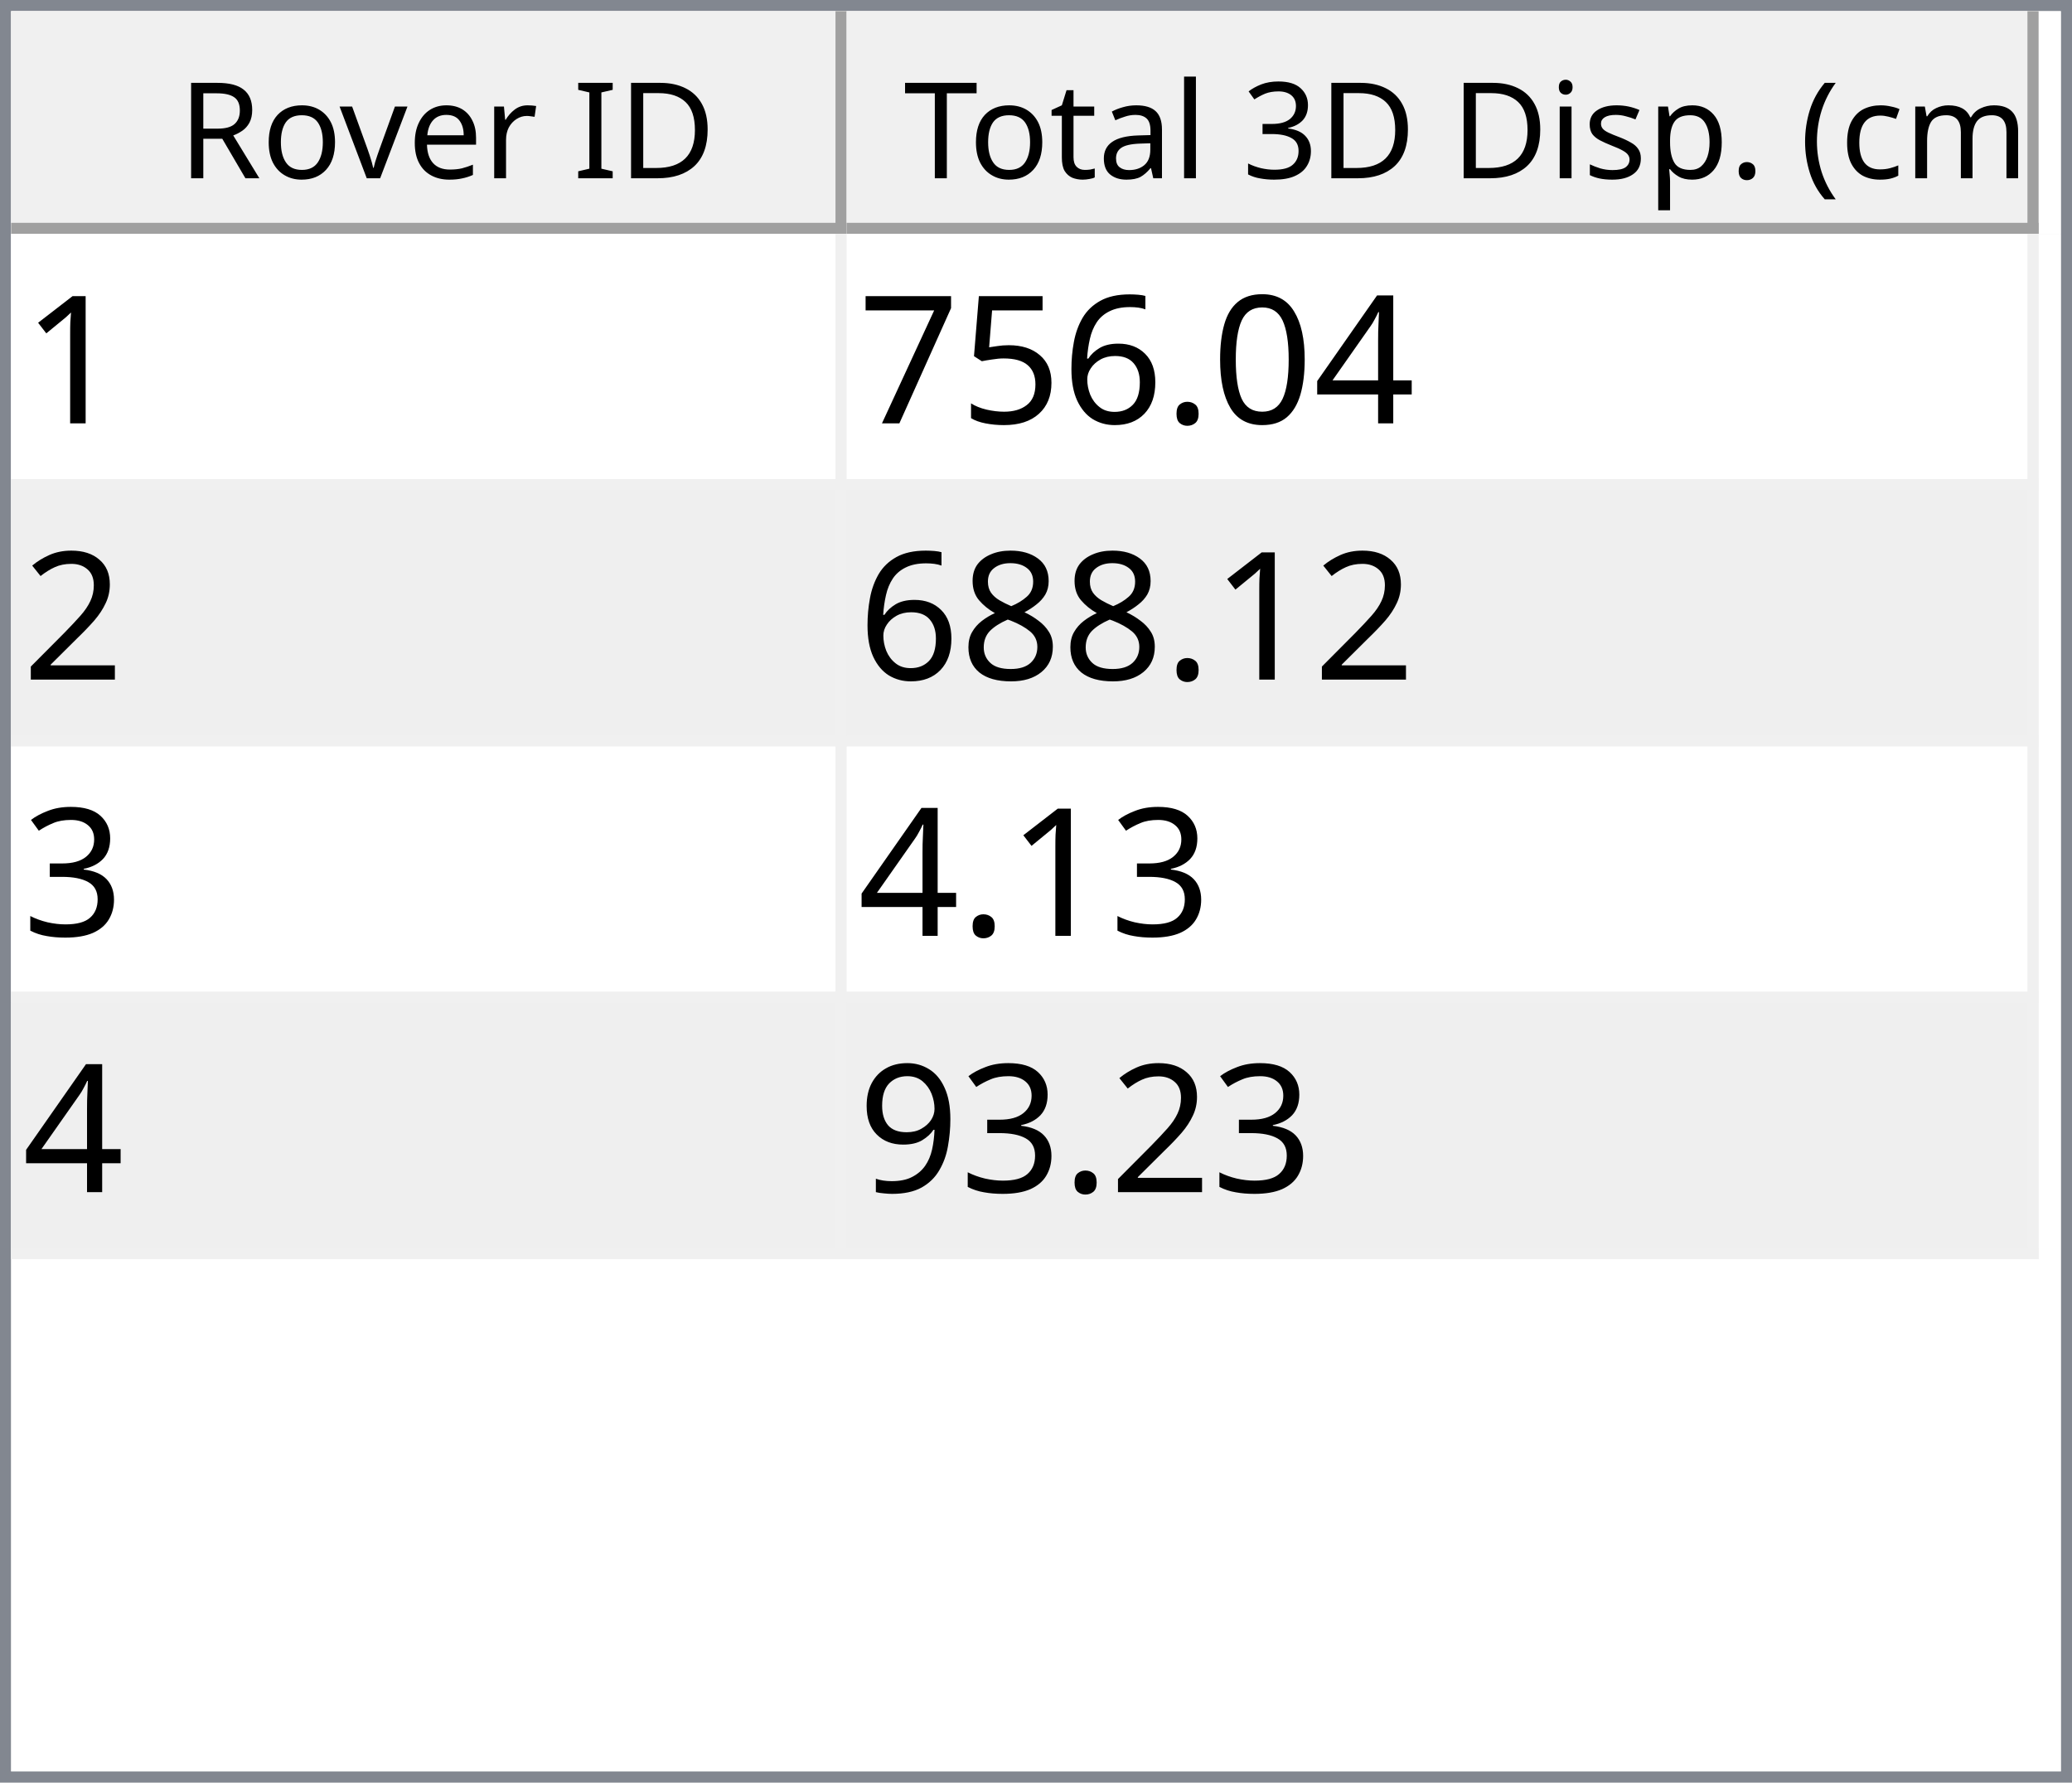
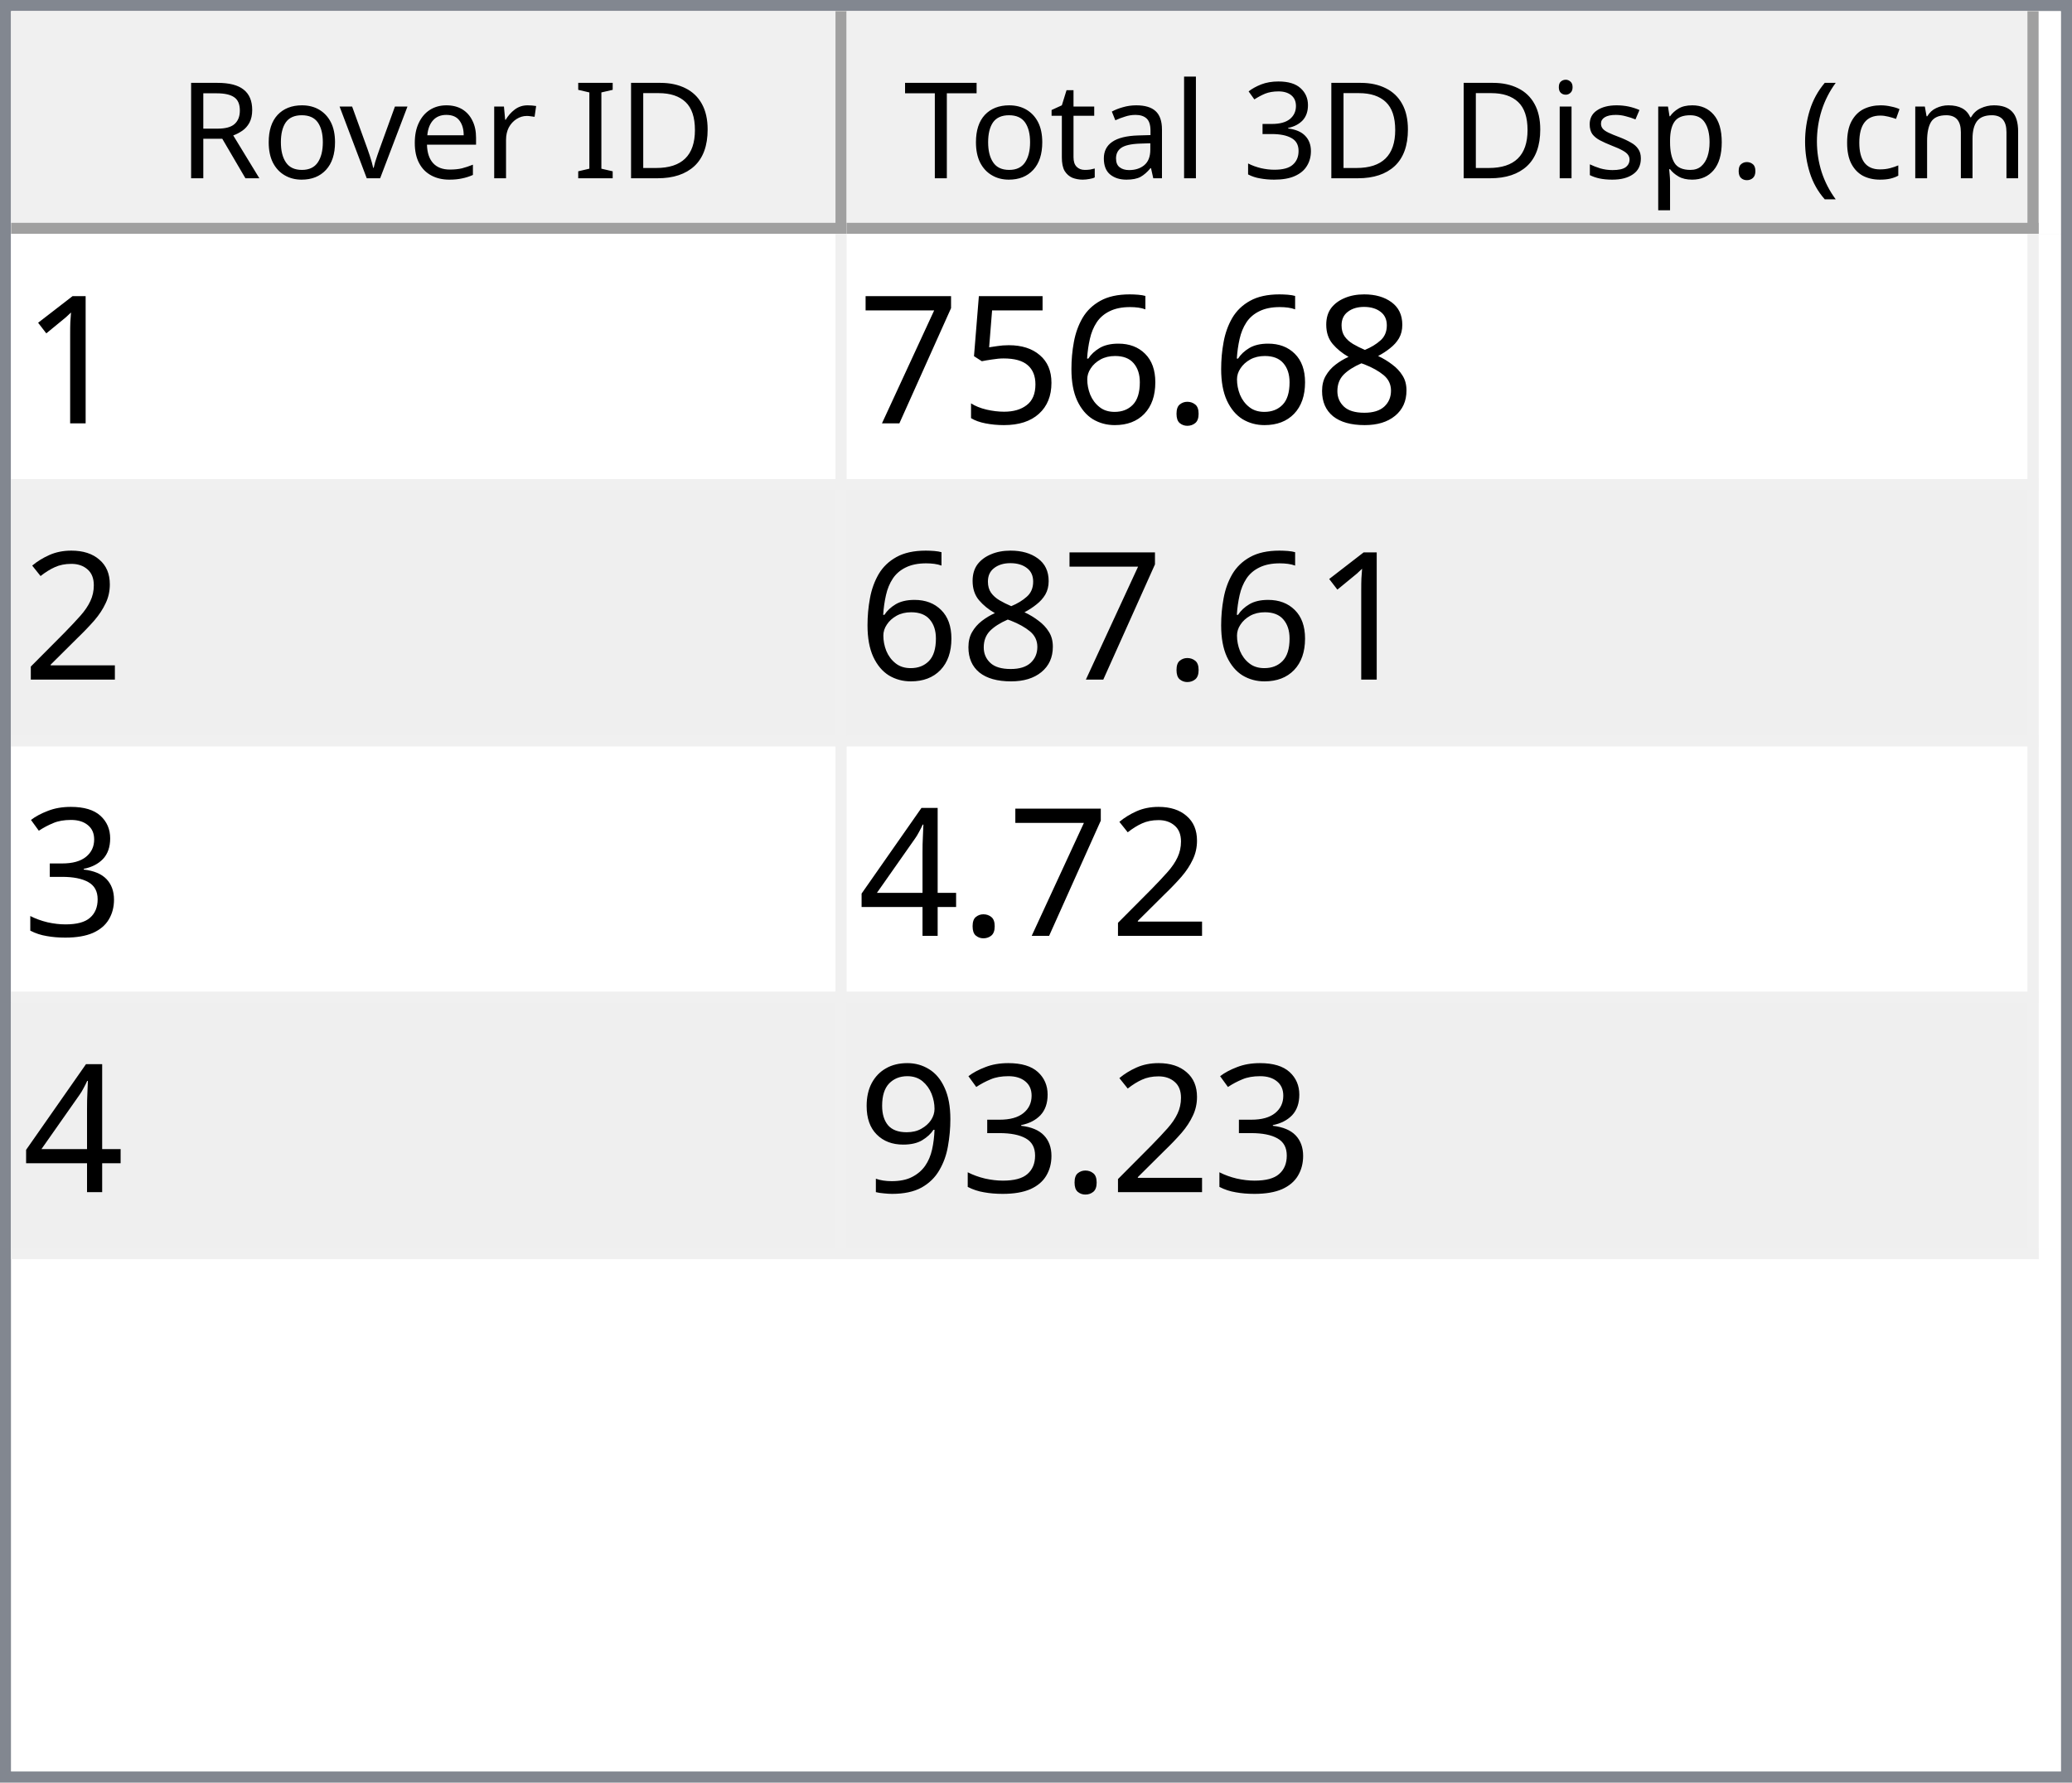
<svg xmlns="http://www.w3.org/2000/svg" style="fill-opacity:1; color-rendering:auto; color-interpolation:auto; text-rendering:auto; stroke:black; stroke-linecap:square; stroke-miterlimit:10; shape-rendering:auto; stroke-opacity:1; fill:black; stroke-dasharray:none; font-weight:normal; stroke-width:1; font-family:'Dialog'; font-style:normal; stroke-linejoin:miter; font-size:12px; stroke-dashoffset:0; image-rendering:auto;" width="186" height="160">
  <defs id="genericDefs" />
  <g>
    <defs id="defs1">
      <clipPath clipPathUnits="userSpaceOnUse" id="clipPath1">
        <path d="M0 0 L186 0 L186 160 L0 160 L0 0 Z" />
      </clipPath>
      <clipPath clipPathUnits="userSpaceOnUse" id="clipPath2">
        <path d="M0 0 L0 160 L186 160 L186 0 Z" />
      </clipPath>
      <clipPath clipPathUnits="userSpaceOnUse" id="clipPath3">
        <path d="M0 0 L0 20 L184 20 L184 0 Z" />
      </clipPath>
      <clipPath clipPathUnits="userSpaceOnUse" id="clipPath4">
        <path d="M0 0 L0 20 L75 20 L75 0 Z" />
      </clipPath>
      <clipPath clipPathUnits="userSpaceOnUse" id="clipPath5">
        <path d="M1 1 L1 19 L74 19 L74 1 Z" />
      </clipPath>
      <clipPath clipPathUnits="userSpaceOnUse" id="clipPath6">
        <path d="M0 0 L0 18 L73 18 L73 0 Z" />
      </clipPath>
      <clipPath clipPathUnits="userSpaceOnUse" id="clipPath7">
        <path d="M-0.5 -0.5 L-0.5 19.5 L74.5 19.5 L74.5 -0.5 Z" />
      </clipPath>
      <clipPath clipPathUnits="userSpaceOnUse" id="clipPath8">
        <path d="M0 0 L0 20 L107 20 L107 0 Z" />
      </clipPath>
      <clipPath clipPathUnits="userSpaceOnUse" id="clipPath9">
        <path d="M1 1 L1 19 L106 19 L106 1 Z" />
      </clipPath>
      <clipPath clipPathUnits="userSpaceOnUse" id="clipPath10">
        <path d="M0 0 L0 18 L105 18 L105 0 Z" />
      </clipPath>
      <clipPath clipPathUnits="userSpaceOnUse" id="clipPath11">
        <path d="M-0.5 -0.5 L-0.5 19.5 L106.5 19.5 L106.5 -0.5 Z" />
      </clipPath>
      <clipPath clipPathUnits="userSpaceOnUse" id="clipPath12">
        <path d="M0 0 L0 138 L184 138 L184 0 Z" />
      </clipPath>
      <clipPath clipPathUnits="userSpaceOnUse" id="clipPath13">
        <path d="M0 0 L0 92 L182 92 L182 0 Z" />
      </clipPath>
      <clipPath clipPathUnits="userSpaceOnUse" id="clipPath14">
        <path d="M-0.5 -0.5 L-0.5 91.5 L181.5 91.5 L181.5 -0.5 Z" />
      </clipPath>
      <clipPath clipPathUnits="userSpaceOnUse" id="clipPath15">
        <path d="M0 0 L0 22 L74 22 L74 0 Z" />
      </clipPath>
      <clipPath clipPathUnits="userSpaceOnUse" id="clipPath16">
        <path d="M0 0 L0 22 L106 22 L106 0 Z" />
      </clipPath>
      <font horiz-adv-x="64.551" id="font1">
        <font-face ascent="107.91" descent="25.098" units-per-em="100" style="font-style:normal; font-family:Segoe UI; font-weight:normal;" />
        <missing-glyph horiz-adv-x="64.551" d="M8.109 0 L8.109 68.266 L56.453 68.266 L56.453 0 L8.109 0 ZM15.328 7.234 L49.219 7.234 L49.219 61.031 L15.328 61.031 L15.328 7.234 Z" />
        <glyph unicode="D" horiz-adv-x="70.117" d="M9.188 0 L9.188 70.016 L28.516 70.016 Q65.531 70.016 65.531 35.891 Q65.531 19.672 55.25 9.836 Q44.969 0 27.734 0 L9.188 0 ZM17.391 62.594 L17.391 7.422 L27.828 7.422 Q41.609 7.422 49.273 14.797 Q56.938 22.172 56.938 35.688 Q56.938 62.594 28.328 62.594 L17.391 62.594 Z" />
        <glyph unicode="I" horiz-adv-x="26.611" d="M17.391 0 L9.188 0 L9.188 70.016 L17.391 70.016 L17.391 0 Z" />
        <glyph unicode=" " horiz-adv-x="27.393" d="" />
        <glyph unicode="r" horiz-adv-x="34.766" d="M34.188 41.891 Q32.078 43.5 28.125 43.5 Q23 43.5 19.555 38.672 Q16.109 33.844 16.109 25.484 L16.109 0 L8.109 0 L8.109 50 L16.109 50 L16.109 39.703 L16.312 39.703 Q18.016 44.969 21.531 47.922 Q25.047 50.875 29.391 50.875 Q32.516 50.875 34.188 50.203 L34.188 41.891 Z" />
        <glyph unicode="e" horiz-adv-x="52.295" d="M48.297 23 L12.984 23 Q13.188 14.656 17.484 10.109 Q21.781 5.562 29.297 5.562 Q37.75 5.562 44.828 11.141 L44.828 3.609 Q38.234 -1.172 27.391 -1.172 Q16.797 -1.172 10.742 5.641 Q4.688 12.453 4.688 24.812 Q4.688 36.469 11.305 43.82 Q17.922 51.172 27.734 51.172 Q37.547 51.172 42.922 44.828 Q48.297 38.484 48.297 27.203 L48.297 23 ZM40.094 29.781 Q40.047 36.719 36.75 40.578 Q33.453 44.438 27.594 44.438 Q21.922 44.438 17.969 40.383 Q14.016 36.328 13.094 29.781 L40.094 29.781 Z" />
        <glyph unicode="v" horiz-adv-x="47.9" d="M47.406 50 L27.484 0 L19.625 0 L0.688 50 L9.469 50 L22.172 13.672 Q23.578 9.672 23.922 6.688 L24.125 6.688 Q24.609 10.453 25.688 13.484 L38.969 50 L47.406 50 Z" />
        <glyph unicode="o" horiz-adv-x="58.594" d="M29 -1.172 Q17.922 -1.172 11.305 5.836 Q4.688 12.844 4.688 24.422 Q4.688 37.016 11.57 44.094 Q18.453 51.172 30.172 51.172 Q41.359 51.172 47.633 44.289 Q53.906 37.406 53.906 25.203 Q53.906 13.234 47.141 6.031 Q40.375 -1.172 29 -1.172 ZM29.594 44.438 Q21.875 44.438 17.383 39.188 Q12.891 33.938 12.891 24.703 Q12.891 15.828 17.43 10.695 Q21.969 5.562 29.594 5.562 Q37.359 5.562 41.531 10.594 Q45.703 15.625 45.703 24.906 Q45.703 34.281 41.531 39.359 Q37.359 44.438 29.594 44.438 Z" />
        <glyph unicode="R" horiz-adv-x="59.814" d="M59.375 0 L49.609 0 L37.891 19.625 Q36.281 22.359 34.766 24.289 Q33.25 26.219 31.664 27.438 Q30.078 28.656 28.25 29.219 Q26.422 29.781 24.125 29.781 L17.391 29.781 L17.391 0 L9.188 0 L9.188 70.016 L30.078 70.016 Q34.672 70.016 38.555 68.867 Q42.438 67.719 45.289 65.375 Q48.141 63.031 49.758 59.547 Q51.375 56.062 51.375 51.375 Q51.375 47.703 50.273 44.656 Q49.172 41.609 47.148 39.211 Q45.125 36.812 42.266 35.133 Q39.406 33.453 35.844 32.516 L35.844 32.328 Q37.594 31.547 38.891 30.547 Q40.188 29.547 41.359 28.18 Q42.531 26.812 43.68 25.078 Q44.828 23.344 46.234 21.047 L59.375 0 ZM17.391 62.594 L17.391 37.203 L28.516 37.203 Q31.594 37.203 34.203 38.133 Q36.812 39.062 38.719 40.797 Q40.625 42.531 41.703 45.047 Q42.781 47.562 42.781 50.688 Q42.781 56.297 39.141 59.445 Q35.5 62.594 28.609 62.594 L17.391 62.594 Z" />
        <glyph unicode=")" horiz-adv-x="30.176" d="M8.297 -15.922 L1.172 -15.922 Q16.406 2.344 16.406 26.812 Q16.406 51.469 1.078 70.016 L8.297 70.016 Q23.531 52.156 23.531 26.703 Q23.531 1.375 8.297 -15.922 Z" />
        <glyph unicode="m" horiz-adv-x="86.133" d="M79.109 0 L71.094 0 L71.094 28.719 Q71.094 37.016 68.531 40.727 Q65.969 44.438 59.906 44.438 Q54.781 44.438 51.195 39.75 Q47.609 35.062 47.609 28.516 L47.609 0 L39.594 0 L39.594 29.688 Q39.594 44.438 28.219 44.438 Q22.953 44.438 19.531 40.016 Q16.109 35.594 16.109 28.516 L16.109 0 L8.109 0 L8.109 50 L16.109 50 L16.109 42.094 L16.312 42.094 Q21.625 51.172 31.844 51.172 Q36.969 51.172 40.773 48.312 Q44.578 45.453 46 40.828 Q51.562 51.172 62.594 51.172 Q79.109 51.172 79.109 30.812 L79.109 0 Z" />
        <glyph unicode="c" horiz-adv-x="46.191" d="M42.188 2.297 Q36.422 -1.172 28.516 -1.172 Q17.828 -1.172 11.258 5.789 Q4.688 12.75 4.688 23.828 Q4.688 36.188 11.766 43.68 Q18.844 51.172 30.672 51.172 Q37.25 51.172 42.281 48.734 L42.281 40.531 Q36.719 44.438 30.375 44.438 Q22.703 44.438 17.797 38.945 Q12.891 33.453 12.891 24.516 Q12.891 15.719 17.508 10.641 Q22.125 5.562 29.891 5.562 Q36.422 5.562 42.188 9.906 L42.188 2.297 Z" />
        <glyph unicode="(" horiz-adv-x="30.176" d="M29.109 -15.922 L21.969 -15.922 Q6.844 1.375 6.844 26.703 Q6.844 52.156 21.969 70.016 L29.203 70.016 Q13.875 51.469 13.875 26.812 Q13.875 2.344 29.109 -15.922 Z" />
        <glyph unicode="." horiz-adv-x="21.68" d="M10.891 -1.078 Q8.641 -1.078 7.055 0.539 Q5.469 2.156 5.469 4.391 Q5.469 6.641 7.055 8.273 Q8.641 9.906 10.891 9.906 Q13.188 9.906 14.797 8.273 Q16.406 6.641 16.406 4.391 Q16.406 2.156 14.797 0.539 Q13.188 -1.078 10.891 -1.078 Z" />
        <glyph unicode="p" horiz-adv-x="58.789" d="M16.312 7.234 L16.109 7.234 L16.109 -23 L8.109 -23 L8.109 50 L16.109 50 L16.109 41.219 L16.312 41.219 Q22.219 51.172 33.594 51.172 Q43.266 51.172 48.688 44.461 Q54.109 37.75 54.109 26.469 Q54.109 13.922 48 6.375 Q41.891 -1.172 31.297 -1.172 Q21.578 -1.172 16.312 7.234 ZM16.109 27.391 L16.109 20.406 Q16.109 14.203 20.141 9.883 Q24.172 5.562 30.375 5.562 Q37.641 5.562 41.773 11.133 Q45.906 16.703 45.906 26.609 Q45.906 34.969 42.047 39.703 Q38.188 44.438 31.594 44.438 Q24.609 44.438 20.359 39.578 Q16.109 34.719 16.109 27.391 Z" />
        <glyph unicode="s" horiz-adv-x="42.432" d="M5.078 1.812 L5.078 10.406 Q11.625 5.562 19.484 5.562 Q30.031 5.562 30.031 12.594 Q30.031 14.594 29.125 15.992 Q28.219 17.391 26.68 18.461 Q25.141 19.531 23.07 20.383 Q21 21.234 18.609 22.172 Q15.281 23.484 12.766 24.828 Q10.25 26.172 8.57 27.859 Q6.891 29.547 6.031 31.695 Q5.172 33.844 5.172 36.719 Q5.172 40.234 6.789 42.945 Q8.406 45.656 11.086 47.484 Q13.766 49.312 17.211 50.242 Q20.656 51.172 24.312 51.172 Q30.812 51.172 35.938 48.922 L35.938 40.828 Q30.422 44.438 23.25 44.438 Q21 44.438 19.195 43.922 Q17.391 43.406 16.094 42.477 Q14.797 41.547 14.086 40.258 Q13.375 38.969 13.375 37.406 Q13.375 35.453 14.086 34.133 Q14.797 32.812 16.164 31.789 Q17.531 30.766 19.484 29.938 Q21.438 29.109 23.922 28.125 Q27.25 26.859 29.883 25.516 Q32.516 24.172 34.375 22.484 Q36.234 20.797 37.234 18.602 Q38.234 16.406 38.234 13.375 Q38.234 9.672 36.602 6.938 Q34.969 4.203 32.234 2.398 Q29.5 0.594 25.93 -0.289 Q22.359 -1.172 18.453 -1.172 Q10.75 -1.172 5.078 1.812 Z" />
        <glyph unicode="i" horiz-adv-x="24.219" d="M12.203 62.703 Q10.062 62.703 8.547 64.164 Q7.031 65.625 7.031 67.875 Q7.031 70.125 8.547 71.609 Q10.062 73.094 12.203 73.094 Q14.406 73.094 15.945 71.609 Q17.484 70.125 17.484 67.875 Q17.484 65.719 15.945 64.211 Q14.406 62.703 12.203 62.703 ZM16.109 0 L8.109 0 L8.109 50 L16.109 50 L16.109 0 Z" />
        <glyph unicode="3" horiz-adv-x="53.906" d="M46.531 19.828 Q46.531 15.094 44.75 11.211 Q42.969 7.328 39.719 4.57 Q36.469 1.812 31.93 0.297 Q27.391 -1.219 21.922 -1.219 Q11.922 -1.219 6 2.594 L6 11.188 Q13.094 5.609 22.219 5.609 Q25.875 5.609 28.828 6.539 Q31.781 7.469 33.906 9.227 Q36.031 10.984 37.18 13.477 Q38.328 15.969 38.328 19.094 Q38.328 32.812 18.797 32.812 L12.984 32.812 L12.984 39.594 L18.5 39.594 Q35.797 39.594 35.797 52.484 Q35.797 64.406 22.609 64.406 Q15.188 64.406 8.688 59.422 L8.688 67.188 Q15.375 71.188 24.609 71.188 Q29 71.188 32.57 69.969 Q36.141 68.75 38.68 66.555 Q41.219 64.359 42.609 61.281 Q44 58.203 44 54.5 Q44 40.672 30.031 36.719 L30.031 36.531 Q33.594 36.141 36.625 34.797 Q39.656 33.453 41.852 31.305 Q44.047 29.156 45.289 26.25 Q46.531 23.344 46.531 19.828 Z" />
        <glyph unicode="l" horiz-adv-x="24.219" d="M16.109 0 L8.109 0 L8.109 74.031 L16.109 74.031 L16.109 0 Z" />
        <glyph unicode="a" horiz-adv-x="50.879" d="M43.891 0 L35.891 0 L35.891 7.812 L35.688 7.812 Q30.469 -1.172 20.312 -1.172 Q12.844 -1.172 8.617 2.781 Q4.391 6.734 4.391 13.281 Q4.391 27.297 20.906 29.594 L35.891 31.688 Q35.891 44.438 25.594 44.438 Q16.547 44.438 9.281 38.281 L9.281 46.484 Q16.656 51.172 26.266 51.172 Q43.891 51.172 43.891 32.516 L43.891 0 ZM35.891 25.297 L23.828 23.641 Q18.266 22.859 15.43 20.875 Q12.594 18.891 12.594 13.875 Q12.594 10.203 15.211 7.883 Q17.828 5.562 22.172 5.562 Q28.125 5.562 32.008 9.742 Q35.891 13.922 35.891 20.312 L35.891 25.297 Z" />
        <glyph unicode="t" horiz-adv-x="33.887" d="M31.297 0.484 Q28.469 -1.078 23.828 -1.078 Q10.688 -1.078 10.688 13.578 L10.688 43.172 L2.094 43.172 L2.094 50 L10.688 50 L10.688 62.203 L18.703 64.797 L18.703 50 L31.297 50 L31.297 43.172 L18.703 43.172 L18.703 14.984 Q18.703 9.969 20.414 7.82 Q22.125 5.672 26.078 5.672 Q29.109 5.672 31.297 7.328 L31.297 0.484 Z" />
        <glyph unicode="T" horiz-adv-x="52.393" d="M50.594 62.594 L30.375 62.594 L30.375 0 L22.172 0 L22.172 62.594 L2 62.594 L2 70.016 L50.594 70.016 L50.594 62.594 Z" />
      </font>
      <font horiz-adv-x="75.0" id="font2">
        <font-face ascent="100.537" descent="21.973" units-per-em="100" style="font-style:normal; font-family:sans-serif; font-weight:normal;" />
        <missing-glyph horiz-adv-x="75.0" d="M12.5 0 L12.5 62.5 L62.5 62.5 L62.5 0 L12.5 0 ZM14.062 1.562 L60.938 1.562 L60.938 60.938 L14.062 60.938 L14.062 1.562 Z" />
        <glyph unicode="1" horiz-adv-x="55.615" d="M37.25 0 L28.469 0 L28.469 56 Q25.297 52.984 20.141 49.953 Q14.984 46.922 10.891 45.406 L10.891 53.906 Q18.266 57.375 23.781 62.305 Q29.297 67.234 31.594 71.875 L37.25 71.875 L37.25 0 Z" />
-         <glyph unicode="4" horiz-adv-x="55.615" d="M32.328 0 L32.328 17.141 L1.266 17.141 L1.266 25.203 L33.938 71.578 L41.109 71.578 L41.109 25.203 L50.781 25.203 L50.781 17.141 L41.109 17.141 L41.109 0 L32.328 0 ZM32.328 25.203 L32.328 57.469 L9.906 25.203 L32.328 25.203 Z" />
-         <glyph unicode="0" horiz-adv-x="55.615" d="M4.156 35.297 Q4.156 48 6.766 55.742 Q9.375 63.484 14.523 67.68 Q19.672 71.875 27.484 71.875 Q33.25 71.875 37.594 69.555 Q41.938 67.234 44.773 62.867 Q47.609 58.5 49.219 52.227 Q50.828 45.953 50.828 35.297 Q50.828 22.703 48.242 14.969 Q45.656 7.234 40.508 3.008 Q35.359 -1.219 27.484 -1.219 Q17.141 -1.219 11.234 6.203 Q4.156 15.141 4.156 35.297 ZM13.188 35.297 Q13.188 17.672 17.312 11.836 Q21.438 6 27.484 6 Q33.547 6 37.672 11.859 Q41.797 17.719 41.797 35.297 Q41.797 52.984 37.672 58.789 Q33.547 64.594 27.391 64.594 Q21.344 64.594 17.719 59.469 Q13.188 52.938 13.188 35.297 Z" />
+         <glyph unicode="8" horiz-adv-x="55.615" d="M17.672 38.812 Q12.203 40.828 9.57 44.539 Q6.938 48.25 6.938 53.422 Q6.938 61.234 12.555 66.555 Q18.172 71.875 27.484 71.875 Q36.859 71.875 42.578 66.43 Q48.297 60.984 48.297 53.172 Q48.297 48.188 45.68 44.508 Q43.062 40.828 37.75 38.812 Q44.344 36.672 47.781 31.883 Q51.219 27.094 51.219 20.453 Q51.219 11.281 44.727 5.031 Q38.234 -1.219 27.641 -1.219 Q17.047 -1.219 10.547 5.055 Q4.047 11.328 4.047 20.703 Q4.047 27.688 7.594 32.398 Q11.141 37.109 17.672 38.812 ZM15.922 53.719 Q15.922 48.641 19.195 45.414 Q22.469 42.188 27.688 42.188 Q32.766 42.188 36.016 45.383 Q39.266 48.578 39.266 53.219 Q39.266 58.062 35.914 61.359 Q32.562 64.656 27.594 64.656 Q22.562 64.656 19.242 61.43 Q15.922 58.203 15.922 53.719 ZM13.094 20.656 Q13.094 16.891 14.875 13.375 Q16.656 9.859 20.172 7.93 Q23.688 6 27.734 6 Q34.031 6 38.133 10.055 Q42.234 14.109 42.234 20.359 Q42.234 26.703 38.016 30.859 Q33.797 35.016 27.438 35.016 Q21.234 35.016 17.164 30.914 Q13.094 26.812 13.094 20.656 Z" />
        <glyph unicode="." horiz-adv-x="27.783" d="M9.078 0 L9.078 10.016 L19.094 10.016 L19.094 0 L9.078 0 Z" />
        <glyph unicode="6" horiz-adv-x="55.615" d="M49.75 54.047 L41.016 53.375 Q39.844 58.547 37.703 60.891 Q34.125 64.656 28.906 64.656 Q24.703 64.656 21.531 62.312 Q17.391 59.281 14.992 53.469 Q12.594 47.656 12.5 36.922 Q15.672 41.75 20.266 44.094 Q24.859 46.438 29.891 46.438 Q38.672 46.438 44.852 39.969 Q51.031 33.5 51.031 23.25 Q51.031 16.5 48.125 10.719 Q45.219 4.938 40.141 1.859 Q35.062 -1.219 28.609 -1.219 Q17.625 -1.219 10.695 6.859 Q3.766 14.938 3.766 33.5 Q3.766 54.25 11.422 63.672 Q18.109 71.875 29.438 71.875 Q37.891 71.875 43.289 67.141 Q48.688 62.406 49.75 54.047 ZM13.875 23.188 Q13.875 18.656 15.797 14.508 Q17.719 10.359 21.188 8.18 Q24.656 6 28.469 6 Q34.031 6 38.039 10.492 Q42.047 14.984 42.047 22.703 Q42.047 30.125 38.086 34.398 Q34.125 38.672 28.125 38.672 Q22.172 38.672 18.023 34.398 Q13.875 30.125 13.875 23.188 Z" />
        <glyph unicode="5" horiz-adv-x="55.615" d="M4.156 18.75 L13.375 19.531 Q14.406 12.797 18.141 9.398 Q21.875 6 27.156 6 Q33.5 6 37.891 10.789 Q42.281 15.578 42.281 23.484 Q42.281 31 38.062 35.352 Q33.844 39.703 27 39.703 Q22.75 39.703 19.336 37.773 Q15.922 35.844 13.969 32.766 L5.719 33.844 L12.641 70.609 L48.25 70.609 L48.25 62.203 L19.672 62.203 L15.828 42.969 Q22.266 47.469 29.344 47.469 Q38.719 47.469 45.164 40.969 Q51.609 34.469 51.609 24.266 Q51.609 14.547 45.953 7.469 Q39.062 -1.219 27.156 -1.219 Q17.391 -1.219 11.211 4.25 Q5.031 9.719 4.156 18.75 Z" />
        <glyph unicode="7" horiz-adv-x="55.615" d="M4.734 62.203 L4.734 70.656 L51.078 70.656 L51.078 63.812 Q44.234 56.547 37.523 44.484 Q30.812 32.422 27.156 19.672 Q24.516 10.688 23.781 0 L14.75 0 Q14.891 8.453 18.062 20.414 Q21.234 32.375 27.172 43.484 Q33.109 54.594 39.797 62.203 L4.734 62.203 Z" />
        <glyph unicode="2" horiz-adv-x="55.615" d="M50.344 8.453 L50.344 0 L3.031 0 Q2.938 3.172 4.047 6.109 Q5.859 10.938 9.836 15.625 Q13.812 20.312 21.344 26.469 Q33.016 36.031 37.117 41.625 Q41.219 47.219 41.219 52.203 Q41.219 57.422 37.477 61.008 Q33.734 64.594 27.734 64.594 Q21.391 64.594 17.578 60.789 Q13.766 56.984 13.719 50.25 L4.688 51.172 Q5.609 61.281 11.664 66.578 Q17.719 71.875 27.938 71.875 Q38.234 71.875 44.242 66.164 Q50.25 60.453 50.25 52 Q50.25 47.703 48.492 43.555 Q46.734 39.406 42.656 34.812 Q38.578 30.219 29.109 22.219 Q21.188 15.578 18.945 13.211 Q16.703 10.844 15.234 8.453 L50.344 8.453 Z" />
-         <glyph unicode="8" horiz-adv-x="55.615" d="M17.672 38.812 Q12.203 40.828 9.57 44.539 Q6.938 48.25 6.938 53.422 Q6.938 61.234 12.555 66.555 Q18.172 71.875 27.484 71.875 Q36.859 71.875 42.578 66.43 Q48.297 60.984 48.297 53.172 Q48.297 48.188 45.68 44.508 Q43.062 40.828 37.75 38.812 Q44.344 36.672 47.781 31.883 Q51.219 27.094 51.219 20.453 Q51.219 11.281 44.727 5.031 Q38.234 -1.219 27.641 -1.219 Q17.047 -1.219 10.547 5.055 Q4.047 11.328 4.047 20.703 Q4.047 27.688 7.594 32.398 Q11.141 37.109 17.672 38.812 ZM15.922 53.719 Q15.922 48.641 19.195 45.414 Q22.469 42.188 27.688 42.188 Q32.766 42.188 36.016 45.383 Q39.266 48.578 39.266 53.219 Q39.266 58.062 35.914 61.359 Q32.562 64.656 27.594 64.656 Q22.562 64.656 19.242 61.43 Q15.922 58.203 15.922 53.719 ZM13.094 20.656 Q13.094 16.891 14.875 13.375 Q16.656 9.859 20.172 7.93 Q23.688 6 27.734 6 Q34.031 6 38.133 10.055 Q42.234 14.109 42.234 20.359 Q42.234 26.703 38.016 30.859 Q33.797 35.016 27.438 35.016 Q21.234 35.016 17.164 30.914 Q13.094 26.812 13.094 20.656 Z" />
        <glyph unicode="3" horiz-adv-x="55.615" d="M4.203 18.891 L12.984 20.062 Q14.5 12.594 18.141 9.297 Q21.781 6 27 6 Q33.203 6 37.477 10.297 Q41.75 14.594 41.75 20.953 Q41.75 27 37.797 30.93 Q33.844 34.859 27.734 34.859 Q25.25 34.859 21.531 33.891 L22.516 41.609 Q23.391 41.5 23.922 41.5 Q29.547 41.5 34.039 44.43 Q38.531 47.359 38.531 53.469 Q38.531 58.297 35.258 61.477 Q31.984 64.656 26.812 64.656 Q21.688 64.656 18.266 61.43 Q14.844 58.203 13.875 51.766 L5.078 53.328 Q6.688 62.156 12.398 67.016 Q18.109 71.875 26.609 71.875 Q32.469 71.875 37.398 69.359 Q42.328 66.844 44.945 62.5 Q47.562 58.156 47.562 53.266 Q47.562 48.641 45.07 44.828 Q42.578 41.016 37.703 38.766 Q44.047 37.312 47.562 32.695 Q51.078 28.078 51.078 21.141 Q51.078 11.766 44.242 5.25 Q37.406 -1.266 26.953 -1.266 Q17.531 -1.266 11.305 4.352 Q5.078 9.969 4.203 18.891 Z" />
+         <glyph unicode="4" horiz-adv-x="55.615" d="M32.328 0 L32.328 17.141 L1.266 17.141 L1.266 25.203 L33.938 71.578 L41.109 71.578 L41.109 25.203 L50.781 25.203 L50.781 17.141 L41.109 17.141 L41.109 0 L32.328 0 ZM32.328 25.203 L32.328 57.469 L9.906 25.203 L32.328 25.203 Z" />
        <glyph unicode="9" horiz-adv-x="55.615" d="M5.469 16.547 L13.922 17.328 Q14.984 11.375 18.016 8.688 Q21.047 6 25.781 6 Q29.828 6 32.883 7.859 Q35.938 9.719 37.891 12.82 Q39.844 15.922 41.164 21.195 Q42.484 26.469 42.484 31.938 Q42.484 32.516 42.438 33.688 Q39.797 29.5 35.234 26.883 Q30.672 24.266 25.344 24.266 Q16.453 24.266 10.305 30.711 Q4.156 37.156 4.156 47.703 Q4.156 58.594 10.578 65.234 Q17 71.875 26.656 71.875 Q33.641 71.875 39.43 68.117 Q45.219 64.359 48.219 57.398 Q51.219 50.438 51.219 37.25 Q51.219 23.531 48.242 15.406 Q45.266 7.281 39.383 3.031 Q33.5 -1.219 25.594 -1.219 Q17.188 -1.219 11.867 3.445 Q6.547 8.109 5.469 16.547 ZM41.453 48.141 Q41.453 55.719 37.43 60.156 Q33.406 64.594 27.734 64.594 Q21.875 64.594 17.531 59.812 Q13.188 55.031 13.188 47.406 Q13.188 40.578 17.312 36.305 Q21.438 32.031 27.484 32.031 Q33.594 32.031 37.523 36.305 Q41.453 40.578 41.453 48.141 Z" />
      </font>
    </defs>
    <g style="fill:white; stroke:white;">
      <rect x="0" y="0" width="186" style="clip-path:url(#clipPath1); stroke:none;" height="160" />
    </g>
    <g style="fill:white; text-rendering:optimizeSpeed; color-rendering:optimizeSpeed; image-rendering:optimizeSpeed; shape-rendering:crispEdges; stroke:white; color-interpolation:sRGB;">
      <rect x="0" width="186" height="160" y="0" style="stroke:none;" />
      <path style="stroke:none;" d="M0 160 L186 160 L186 0 L0 0 Z" />
    </g>
    <g style="fill:rgb(240,240,240); font-family:'Segoe UI'; stroke:rgb(240,240,240);">
      <rect x="0" y="0" width="186" style="clip-path:url(#clipPath2); stroke:none;" height="160" />
    </g>
    <g style="fill:rgb(130,135,144); font-family:'Segoe UI'; stroke:rgb(130,135,144);">
      <path d="M0 0 L186 0 L186 160 L0 160 L0 0 ZM1 1 L185 1 L185 159 L1 159 L1 1 Z" style="fill-rule:evenodd; clip-path:url(#clipPath2); stroke:none;" />
    </g>
    <g style="fill:white; font-family:'Segoe UI'; stroke:white;" transform="translate(1,1)">
      <rect x="0" y="0" width="184" style="clip-path:url(#clipPath3); stroke:none;" height="20" />
    </g>
    <g style="fill:rgb(240,240,240); font-family:'Segoe UI'; stroke:rgb(240,240,240);" transform="translate(1,1)">
      <rect x="0" y="0" width="75" style="clip-path:url(#clipPath4); stroke:none;" height="20" />
    </g>
    <g style="font-family:'Segoe UI';" transform="translate(2,2)">
      <text x="14" xml:space="preserve" y="14" style="clip-path:url(#clipPath6); stroke:none;">Rover ID</text>
    </g>
    <g style="fill:rgb(160,160,160); font-family:'Segoe UI'; stroke:rgb(160,160,160); stroke-linejoin:bevel;" transform="translate(1.5,1.5)">
      <line x1="74" x2="74" y1="0" style="fill:none; clip-path:url(#clipPath7);" y2="19" />
    </g>
    <g style="fill:rgb(160,160,160); font-family:'Segoe UI'; stroke:rgb(160,160,160); stroke-linejoin:bevel;" transform="matrix(1,0,0,1,1,1) translate(0.5,0.5)">
      <line x1="0" x2="74" y1="19" style="fill:none; clip-path:url(#clipPath7);" y2="19" />
    </g>
    <g style="fill:rgb(240,240,240); font-family:'Segoe UI'; stroke:rgb(240,240,240);" transform="translate(76,1)">
      <rect x="0" y="0" width="107" style="clip-path:url(#clipPath8); stroke:none;" height="20" />
    </g>
    <g style="font-family:'Segoe UI';" transform="translate(77,2)">
      <text x="1" xml:space="preserve" y="14" style="clip-path:url(#clipPath10); stroke:none;"> Total 3D Disp. (cm)</text>
    </g>
    <g style="fill:rgb(160,160,160); font-family:'Segoe UI'; stroke:rgb(160,160,160); stroke-linejoin:bevel;" transform="translate(76.5,1.5)">
      <line x1="106" x2="106" y1="0" style="fill:none; clip-path:url(#clipPath11);" y2="19" />
    </g>
    <g style="fill:rgb(160,160,160); font-family:'Segoe UI'; stroke:rgb(160,160,160); stroke-linejoin:bevel;" transform="matrix(1,0,0,1,76,1) translate(0.5,0.5)">
      <line x1="0" x2="106" y1="19" style="fill:none; clip-path:url(#clipPath11);" y2="19" />
    </g>
    <g style="fill:white; font-family:'Segoe UI'; stroke:white;" transform="translate(1,21)">
      <rect x="0" y="0" width="184" style="clip-path:url(#clipPath12); stroke:none;" height="138" />
    </g>
    <g style="fill:rgb(240,240,240); font-size:16px; font-family:sans-serif; stroke:rgb(240,240,240);" transform="translate(1,21)">
      <rect x="0" y="0" width="182" style="clip-path:url(#clipPath13); stroke:none;" height="92" />
      <line transform="translate(0.5,0.5)" x1="0" x2="181" y1="22" style="clip-path:url(#clipPath14); fill:none; stroke-linejoin:bevel;" y2="22" />
    </g>
    <g transform="matrix(1,0,0,1,1,21) translate(0.5,0.5)" style="fill:rgb(240,240,240); font-size:16px; font-family:sans-serif; stroke:rgb(240,240,240); stroke-linejoin:bevel;">
      <line x1="0" x2="181" y1="45" style="fill:none; clip-path:url(#clipPath14);" y2="45" />
    </g>
    <g transform="matrix(1,0,0,1,1,21) translate(0.5,0.5)" style="fill:rgb(240,240,240); font-size:16px; font-family:sans-serif; stroke:rgb(240,240,240); stroke-linejoin:bevel;">
      <line x1="0" x2="181" y1="68" style="fill:none; clip-path:url(#clipPath14);" y2="68" />
    </g>
    <g transform="matrix(1,0,0,1,1,21) translate(0.5,0.5)" style="fill:rgb(240,240,240); font-size:16px; font-family:sans-serif; stroke:rgb(240,240,240); stroke-linejoin:bevel;">
      <line x1="0" x2="181" y1="91" style="fill:none; clip-path:url(#clipPath14);" y2="91" />
    </g>
    <g transform="matrix(1,0,0,1,1,21) translate(0.5,0.5)" style="fill:rgb(240,240,240); font-size:16px; font-family:sans-serif; stroke:rgb(240,240,240); stroke-linejoin:bevel;">
      <line x1="74" x2="74" y1="0" style="fill:none; clip-path:url(#clipPath14);" y2="91" />
    </g>
    <g transform="matrix(1,0,0,1,1,21) translate(0.5,0.5)" style="fill:rgb(240,240,240); font-size:16px; font-family:sans-serif; stroke:rgb(240,240,240); stroke-linejoin:bevel;">
      <line x1="181" x2="181" y1="0" style="fill:none; clip-path:url(#clipPath14);" y2="91" />
    </g>
    <g style="fill:white; font-size:16px; font-family:sans-serif; stroke:white;" transform="matrix(1,0,0,1,1,21)">
      <rect x="0" y="0" width="74" style="clip-path:url(#clipPath15); stroke:none;" height="22" />
      <text x="1" y="17" style="fill:black; clip-path:url(#clipPath15); stroke:none;" xml:space="preserve">1</text>
    </g>
    <g style="fill:white; font-size:16px; font-family:sans-serif; stroke:white;" transform="matrix(1,0,0,1,1,21) translate(75,0)">
      <rect x="0" y="0" width="106" style="clip-path:url(#clipPath16); stroke:none;" height="22" />
-       <text x="1" y="17" style="fill:black; clip-path:url(#clipPath16); stroke:none;" xml:space="preserve">756.04</text>
+       <text x="1" y="17" style="fill:black; clip-path:url(#clipPath16); stroke:none;" xml:space="preserve">756.68</text>
    </g>
    <g style="fill:rgb(239,239,239); font-size:16px; font-family:sans-serif; stroke:rgb(239,239,239);" transform="matrix(1,0,0,1,1,21) translate(0,23)">
      <rect x="0" y="0" width="74" style="clip-path:url(#clipPath15); stroke:none;" height="22" />
      <text x="1" y="17" style="fill:black; clip-path:url(#clipPath15); stroke:none;" xml:space="preserve">2</text>
    </g>
    <g style="fill:rgb(239,239,239); font-size:16px; font-family:sans-serif; stroke:rgb(239,239,239);" transform="matrix(1,0,0,1,1,21) translate(75,23)">
      <rect x="0" y="0" width="106" style="clip-path:url(#clipPath16); stroke:none;" height="22" />
-       <text x="1" y="17" style="fill:black; clip-path:url(#clipPath16); stroke:none;" xml:space="preserve">688.12</text>
+       <text x="1" y="17" style="fill:black; clip-path:url(#clipPath16); stroke:none;" xml:space="preserve">687.61</text>
    </g>
    <g style="fill:white; font-size:16px; font-family:sans-serif; stroke:white;" transform="matrix(1,0,0,1,1,21) translate(0,46)">
      <rect x="0" y="0" width="74" style="clip-path:url(#clipPath15); stroke:none;" height="22" />
      <text x="1" y="17" style="fill:black; clip-path:url(#clipPath15); stroke:none;" xml:space="preserve">3</text>
    </g>
    <g style="fill:white; font-size:16px; font-family:sans-serif; stroke:white;" transform="matrix(1,0,0,1,1,21) translate(75,46)">
      <rect x="0" y="0" width="106" style="clip-path:url(#clipPath16); stroke:none;" height="22" />
-       <text x="1" y="17" style="fill:black; clip-path:url(#clipPath16); stroke:none;" xml:space="preserve">4.13</text>
+       <text x="1" y="17" style="fill:black; clip-path:url(#clipPath16); stroke:none;" xml:space="preserve">4.72</text>
    </g>
    <g style="fill:rgb(239,239,239); font-size:16px; font-family:sans-serif; stroke:rgb(239,239,239);" transform="matrix(1,0,0,1,1,21) translate(0,69)">
      <rect x="0" y="0" width="74" style="clip-path:url(#clipPath15); stroke:none;" height="22" />
      <text x="1" y="17" style="fill:black; clip-path:url(#clipPath15); stroke:none;" xml:space="preserve">4</text>
    </g>
    <g style="fill:rgb(239,239,239); font-size:16px; font-family:sans-serif; stroke:rgb(239,239,239);" transform="matrix(1,0,0,1,1,21) translate(75,69)">
      <rect x="0" y="0" width="106" style="clip-path:url(#clipPath16); stroke:none;" height="22" />
      <text x="1" y="17" style="fill:black; clip-path:url(#clipPath16); stroke:none;" xml:space="preserve">93.23</text>
    </g>
  </g>
</svg>
